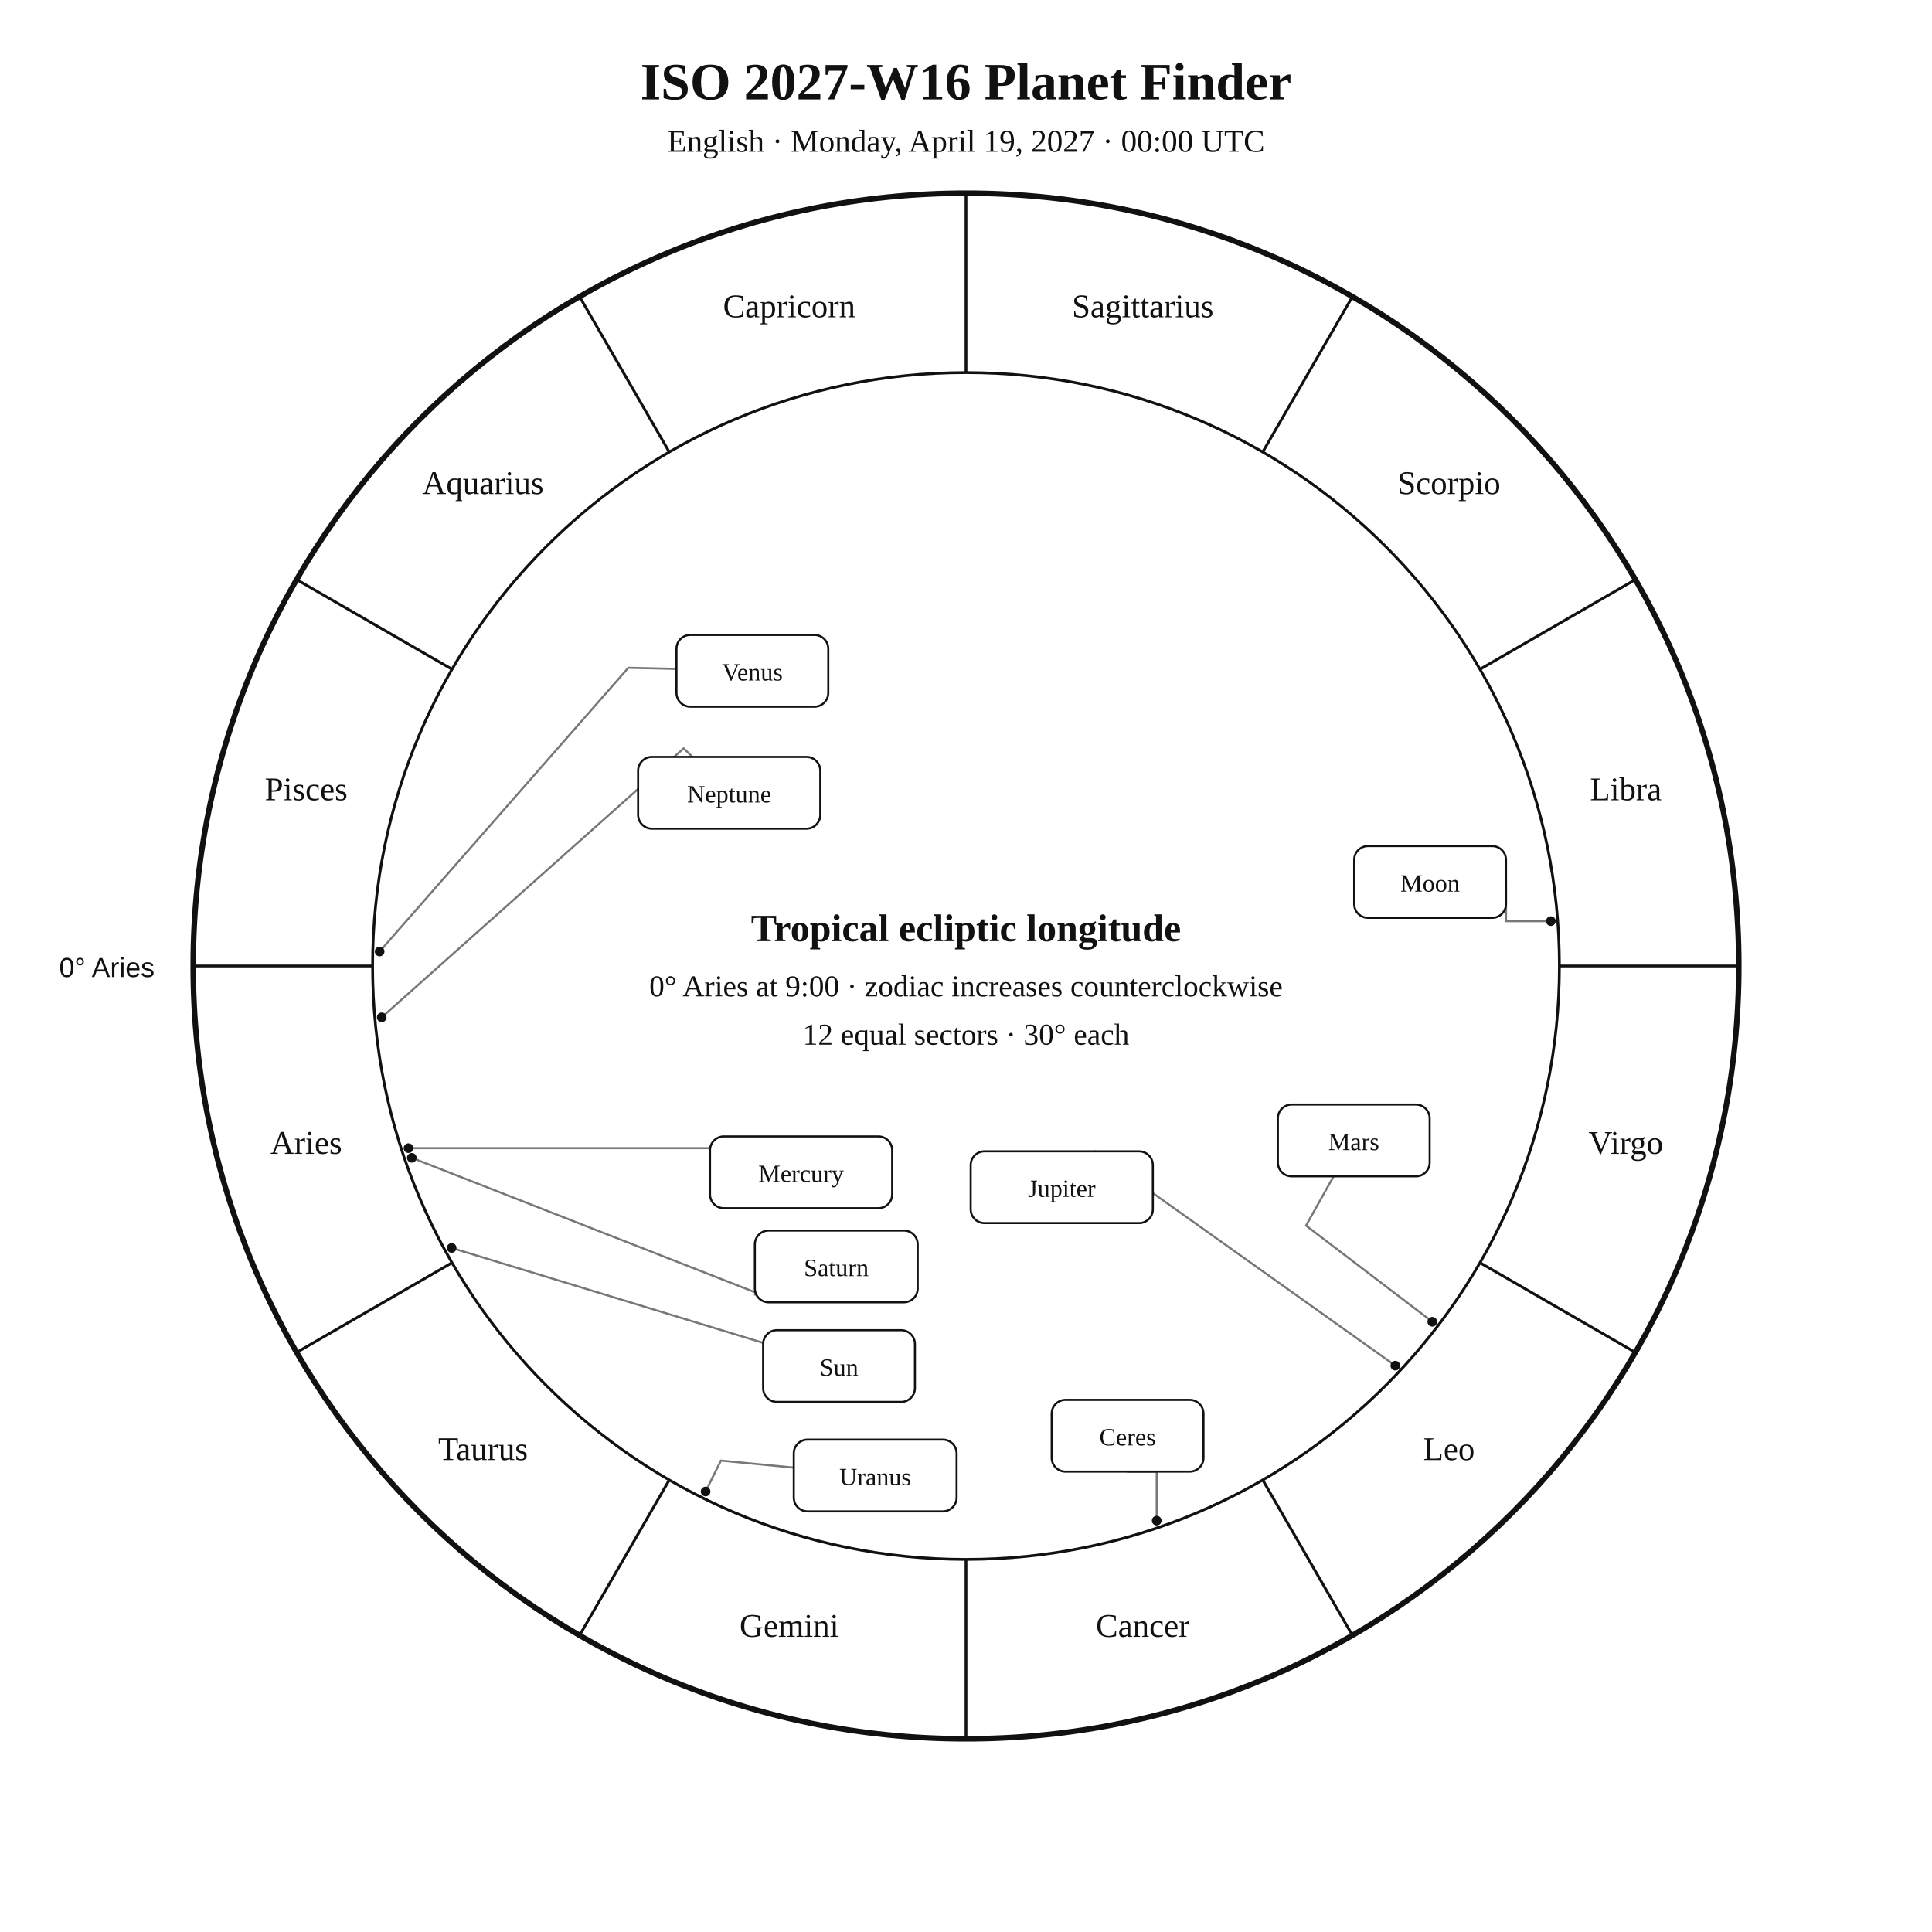
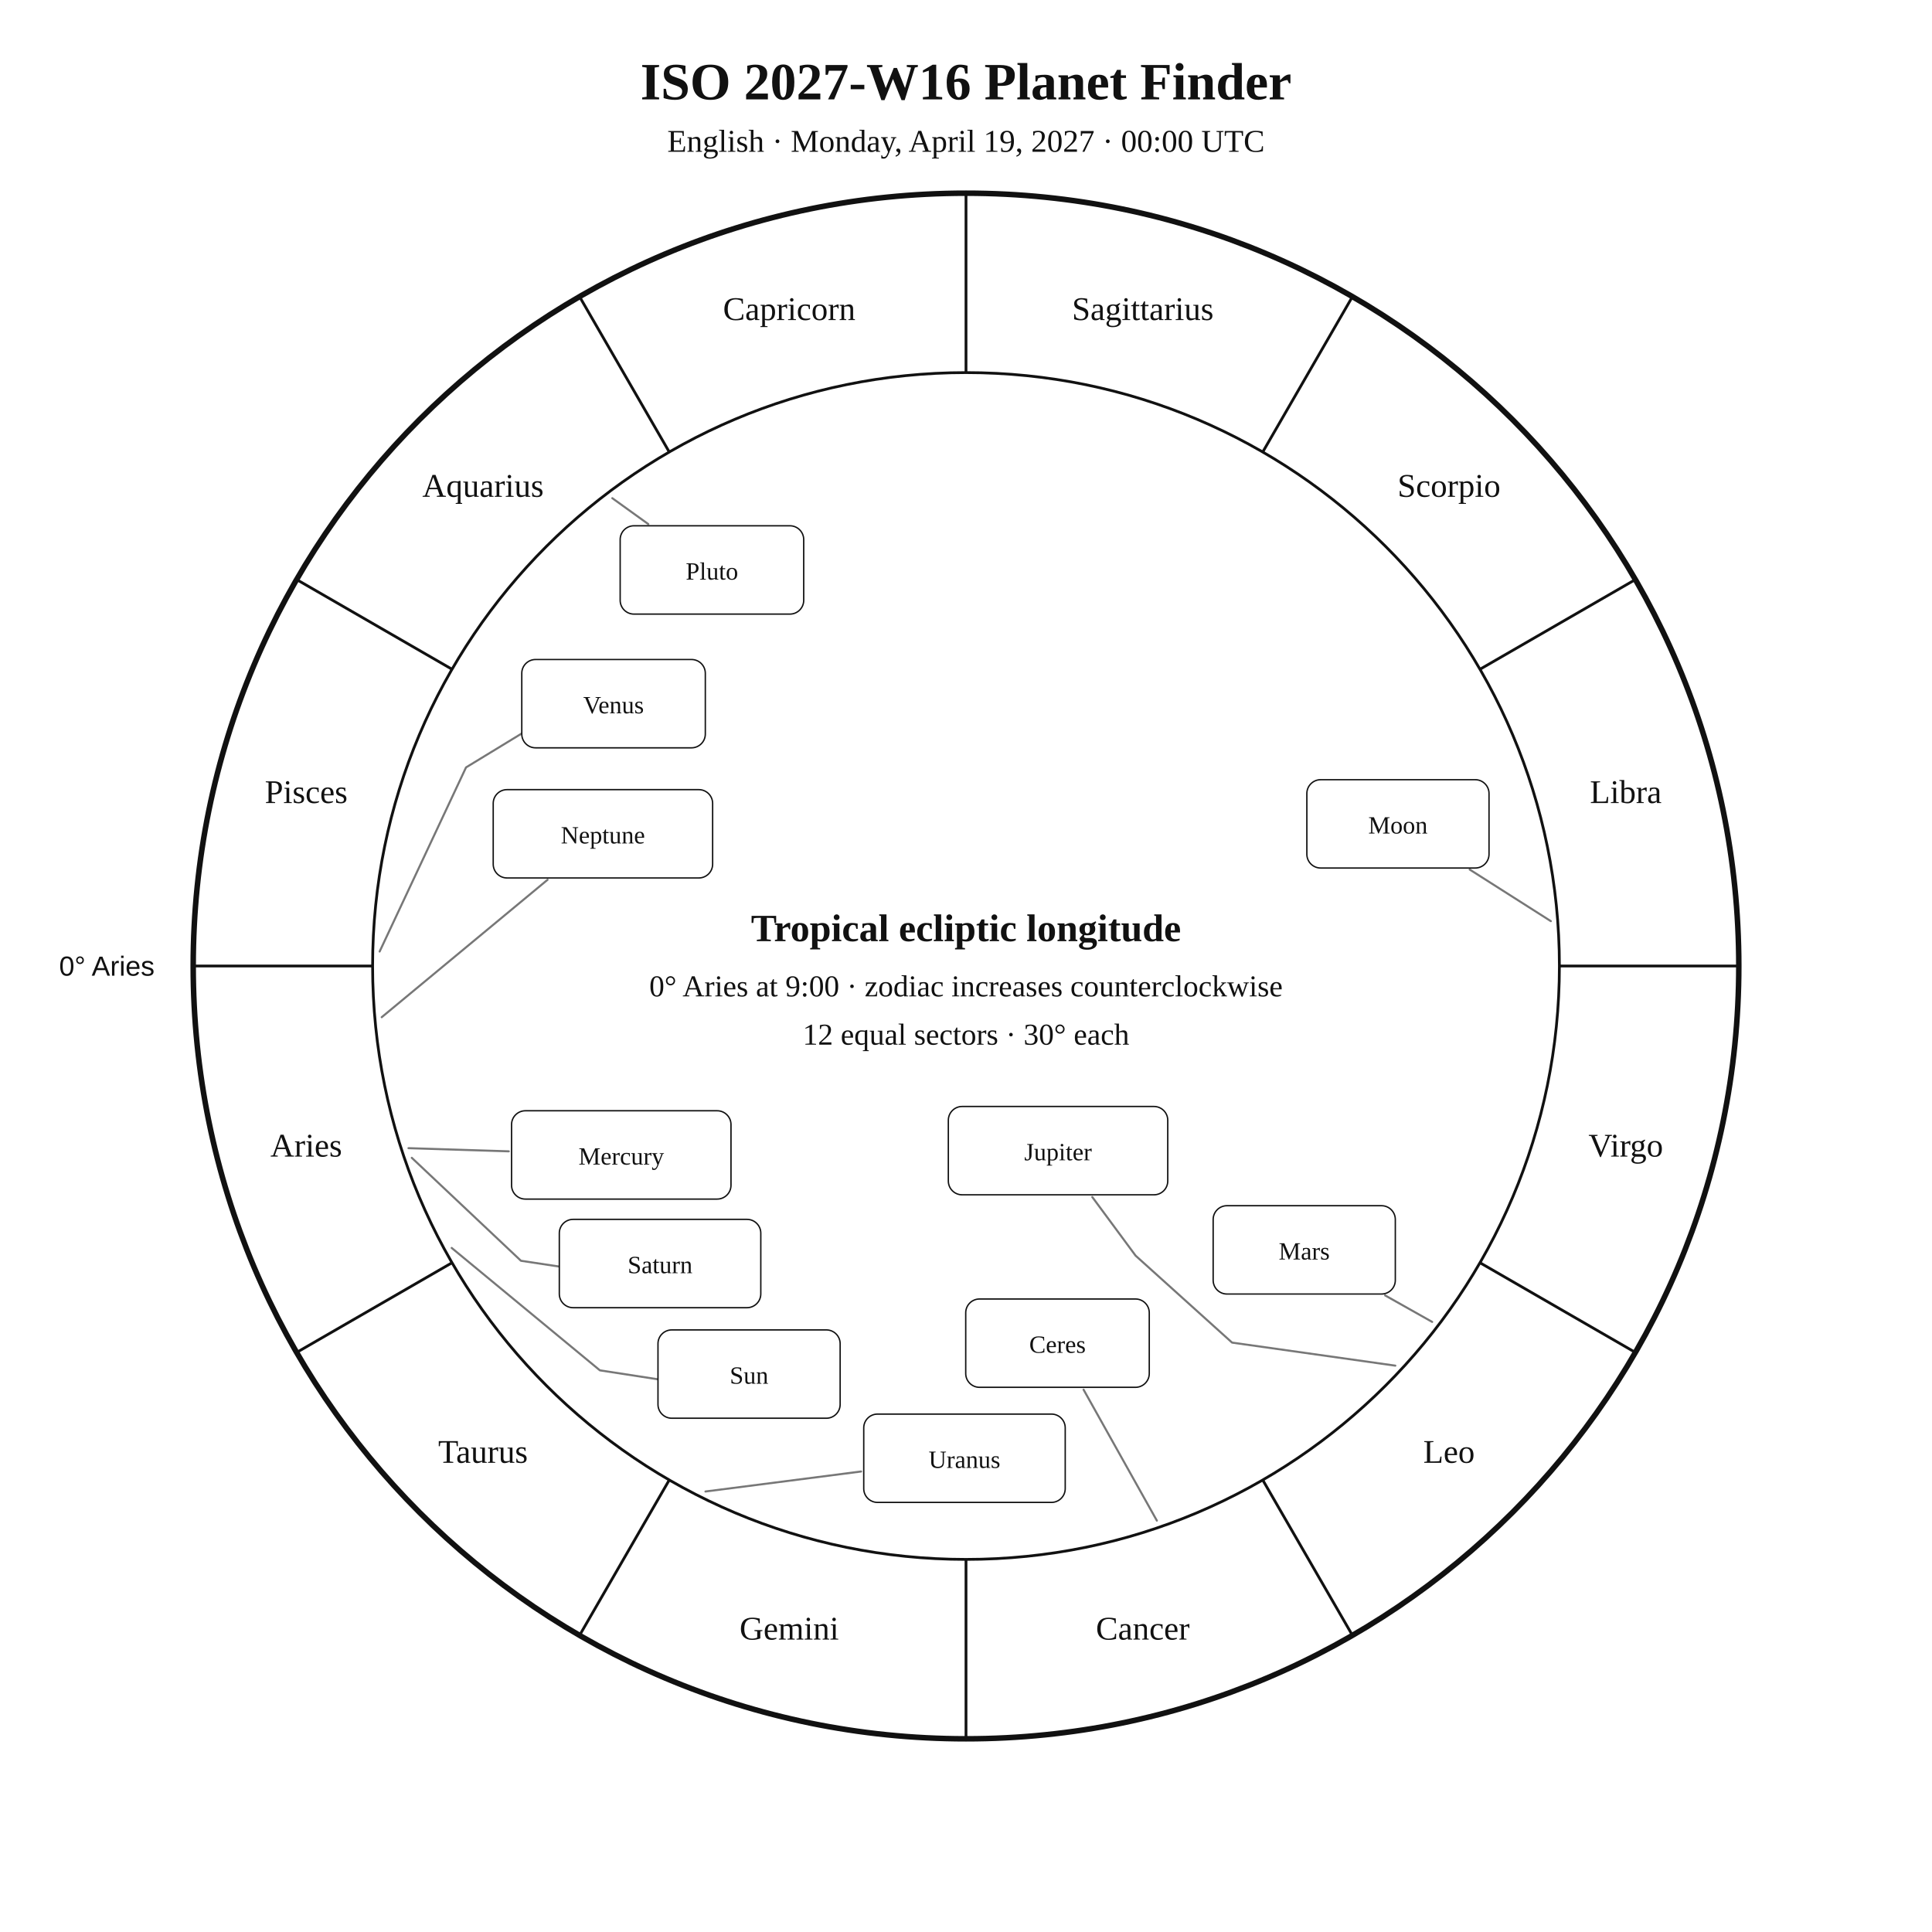
<svg xmlns="http://www.w3.org/2000/svg" width="1400" height="1400" viewBox="0 0 1400 1400">
  <rect width="100%" height="100%" fill="white" />
-   <style>text{font-family:Georgia,"Times New Roman",serif;fill:#111}.sans{font-family:Arial,Helvetica,sans-serif}.symbol{font-family:"Arial Unicode MS","Segoe UI Symbol","Noto Sans Symbols 2","Apple Symbols",serif;font-variant-emoji:text;fill:#111}</style>
+   <style>text{font-family:Georgia,"Times New Roman",serif;fill:#111!important;color:#111!important;-webkit-text-fill-color:#111!important}.sans{font-family:Arial,Helvetica,sans-serif}</style>
  <text x="700" y="72" text-anchor="middle" font-size="38" font-weight="700">ISO 2027-W16 Planet Finder</text>
  <text x="700" y="110" text-anchor="middle" font-size="23">English · Monday, April 19, 2027 · 00:00 UTC</text>
  <circle cx="700" cy="700" r="560" fill="none" stroke="#111" stroke-width="4" />
  <circle cx="700" cy="700" r="430" fill="none" stroke="#111" stroke-width="2" />
  <line x1="270.0" y1="700.0" x2="140.0" y2="700.0" stroke="#111" stroke-width="2" />
  <line x1="327.6" y1="915.0" x2="215.0" y2="980.0" stroke="#111" stroke-width="2" />
  <line x1="485.0" y1="1072.4" x2="420.0" y2="1185.0" stroke="#111" stroke-width="2" />
  <line x1="700.0" y1="1130.0" x2="700.0" y2="1260.0" stroke="#111" stroke-width="2" />
  <line x1="915.0" y1="1072.4" x2="980.0" y2="1185.0" stroke="#111" stroke-width="2" />
  <line x1="1072.4" y1="915.0" x2="1185.0" y2="980.0" stroke="#111" stroke-width="2" />
  <line x1="1130.0" y1="700.0" x2="1260.0" y2="700.0" stroke="#111" stroke-width="2" />
  <line x1="1072.4" y1="485.0" x2="1185.0" y2="420.0" stroke="#111" stroke-width="2" />
  <line x1="915.0" y1="327.6" x2="980.0" y2="215.0" stroke="#111" stroke-width="2" />
  <line x1="700.0" y1="270.0" x2="700.0" y2="140.0" stroke="#111" stroke-width="2" />
  <line x1="485.0" y1="327.6" x2="420.0" y2="215.0" stroke="#111" stroke-width="2" />
  <line x1="327.6" y1="485.0" x2="215.0" y2="420.0" stroke="#111" stroke-width="2" />
-   <text x="221.9" y="836.1" text-anchor="middle" font-size="24">Aries</text>
-   <text x="350.0" y="1058.0" text-anchor="middle" font-size="24">Taurus</text>
-   <text x="571.9" y="1186.1" text-anchor="middle" font-size="24">Gemini</text>
-   <text x="828.1" y="1186.1" text-anchor="middle" font-size="24">Cancer</text>
-   <text x="1050.0" y="1058.0" text-anchor="middle" font-size="24">Leo</text>
-   <text x="1178.1" y="836.1" text-anchor="middle" font-size="24">Virgo</text>
-   <text x="1178.1" y="579.9" text-anchor="middle" font-size="24">Libra</text>
-   <text x="1050.0" y="358.0" text-anchor="middle" font-size="24">Scorpio</text>
-   <text x="828.1" y="229.9" text-anchor="middle" font-size="24">Sagittarius</text>
-   <text x="571.9" y="229.9" text-anchor="middle" font-size="24">Capricorn</text>
-   <text x="350.0" y="358.0" text-anchor="middle" font-size="24">Aquarius</text>
-   <text x="221.9" y="579.9" text-anchor="middle" font-size="24">Pisces</text>
-   <text x="112" y="708" text-anchor="end" font-size="20" class="sans">0° Aries</text>
-   <polyline points="327.3,904.3 553.0,973.1" fill="none" stroke="#777" stroke-width="1.5" stroke-linejoin="round" stroke-linecap="round" />
-   <circle cx="327.3" cy="904.3" r="3.5" fill="#111" />
-   <polyline points="1123.8,667.5 1091.3,667.5 1091.3,639.1" fill="none" stroke="#777" stroke-width="1.5" stroke-linejoin="round" stroke-linecap="round" />
-   <circle cx="1123.8" cy="667.5" r="3.5" fill="#111" />
-   <polyline points="296.0,832.0 514.5,832.0 514.5,849.5" fill="none" stroke="#777" stroke-width="1.5" stroke-linejoin="round" stroke-linecap="round" />
-   <circle cx="296.0" cy="832.0" r="3.5" fill="#111" />
-   <polyline points="275.1,689.5 455.3,483.9 490.2,484.7" fill="none" stroke="#777" stroke-width="1.5" stroke-linejoin="round" stroke-linecap="round" />
-   <circle cx="275.1" cy="689.5" r="3.5" fill="#111" />
-   <polyline points="1037.9,957.8 946.4,888.1 966.4,852.4" fill="none" stroke="#777" stroke-width="1.5" stroke-linejoin="round" stroke-linecap="round" />
-   <circle cx="1037.9" cy="957.8" r="3.5" fill="#111" />
-   <polyline points="1011.1,989.6 793.3,834.6 793.6,834.3" fill="none" stroke="#777" stroke-width="1.5" stroke-linejoin="round" stroke-linecap="round" />
-   <circle cx="1011.1" cy="989.6" r="3.5" fill="#111" />
-   <polyline points="298.4,839.0 549.3,937.3 547.0,938.1" fill="none" stroke="#777" stroke-width="1.5" stroke-linejoin="round" stroke-linecap="round" />
-   <circle cx="298.4" cy="839.0" r="3.5" fill="#111" />
-   <polyline points="511.3,1080.8 522.4,1058.4 575.2,1063.5" fill="none" stroke="#777" stroke-width="1.5" stroke-linejoin="round" stroke-linecap="round" />
-   <circle cx="511.3" cy="1080.8" r="3.5" fill="#111" />
-   <polyline points="276.6,737.2 495.4,542.3 501.8,548.5" fill="none" stroke="#777" stroke-width="1.5" stroke-linejoin="round" stroke-linecap="round" />
-   <circle cx="276.6" cy="737.2" r="3.5" fill="#111" />
-   <polyline points="838.2,1101.9 838.2,1066.4 817.1,1066.4" fill="none" stroke="#777" stroke-width="1.5" stroke-linejoin="round" stroke-linecap="round" />
-   <circle cx="838.2" cy="1101.9" r="3.5" fill="#111" />
-   <rect x="553.0" y="963.9" width="110.0" height="52.0" rx="10" fill="white" stroke="#111" stroke-width="1.5" />
-   <text x="608.0" y="996.9" text-anchor="middle" font-size="18">Sun</text>
-   <rect x="981.3" y="613.1" width="110.0" height="52.0" rx="10" fill="white" stroke="#111" stroke-width="1.5" />
-   <text x="1036.3" y="646.1" text-anchor="middle" font-size="18">Moon</text>
-   <rect x="514.5" y="823.5" width="132.0" height="52.0" rx="10" fill="white" stroke="#111" stroke-width="1.5" />
-   <text x="580.5" y="856.5" text-anchor="middle" font-size="18">Mercury</text>
-   <rect x="490.2" y="460.1" width="110.0" height="52.0" rx="10" fill="white" stroke="#111" stroke-width="1.5" />
-   <text x="545.2" y="493.1" text-anchor="middle" font-size="18">Venus</text>
-   <rect x="926.0" y="800.4" width="110.0" height="52.0" rx="10" fill="white" stroke="#111" stroke-width="1.5" />
-   <text x="981.0" y="833.4" text-anchor="middle" font-size="18">Mars</text>
-   <rect x="703.4" y="834.3" width="132.0" height="52.0" rx="10" fill="white" stroke="#111" stroke-width="1.5" />
-   <text x="769.4" y="867.3" text-anchor="middle" font-size="18">Jupiter</text>
-   <rect x="547.0" y="891.7" width="118.0" height="52.0" rx="10" fill="white" stroke="#111" stroke-width="1.5" />
-   <text x="606.0" y="924.7" text-anchor="middle" font-size="18">Saturn</text>
-   <rect x="575.2" y="1043.2" width="118.0" height="52.0" rx="10" fill="white" stroke="#111" stroke-width="1.5" />
-   <text x="634.2" y="1076.2" text-anchor="middle" font-size="18">Uranus</text>
-   <rect x="462.4" y="548.5" width="132.0" height="52.0" rx="10" fill="white" stroke="#111" stroke-width="1.5" />
-   <text x="528.4" y="581.5" text-anchor="middle" font-size="18">Neptune</text>
-   <rect x="762.1" y="1014.4" width="110.0" height="52.0" rx="10" fill="white" stroke="#111" stroke-width="1.5" />
-   <text x="817.1" y="1047.4" text-anchor="middle" font-size="18">Ceres</text>
+   <text x="221.9" y="838.1" text-anchor="middle" font-size="24">Aries</text>
+   <text x="350.0" y="1060.0" text-anchor="middle" font-size="24">Taurus</text>
+   <text x="571.9" y="1188.1" text-anchor="middle" font-size="24">Gemini</text>
+   <text x="828.1" y="1188.1" text-anchor="middle" font-size="24">Cancer</text>
+   <text x="1050.0" y="1060.0" text-anchor="middle" font-size="24">Leo</text>
+   <text x="1178.1" y="838.1" text-anchor="middle" font-size="24">Virgo</text>
+   <text x="1178.1" y="581.9" text-anchor="middle" font-size="24">Libra</text>
+   <text x="1050.0" y="360.0" text-anchor="middle" font-size="24">Scorpio</text>
+   <text x="828.1" y="231.9" text-anchor="middle" font-size="24">Sagittarius</text>
+   <text x="571.9" y="231.9" text-anchor="middle" font-size="24">Capricorn</text>
+   <text x="350.0" y="360.0" text-anchor="middle" font-size="24">Aquarius</text>
+   <text x="221.9" y="581.9" text-anchor="middle" font-size="24">Pisces</text>
+   <text x="112.0" y="707.0" text-anchor="end" font-size="20" class="sans">0° Aries</text>
+   <polyline points="327.3,904.3 434.7,993.0 494.3,1002.2 494.3,1002.2" fill="none" stroke="#777" stroke-width="1.5" stroke-linejoin="round" stroke-linecap="round" />
+   <rect x="476.8" y="963.7" width="132.0" height="64.0" rx="10" fill="white" stroke="#111" />
+   <text x="542.8" y="1002.7" text-anchor="middle" font-size="18">Sun</text>
+   <polyline points="1123.8,667.5 1065.0,630.1" fill="none" stroke="#777" stroke-width="1.5" stroke-linejoin="round" stroke-linecap="round" />
+   <rect x="947.0" y="565.0" width="132.0" height="64.0" rx="10" fill="white" stroke="#111" />
+   <text x="1013.0" y="604.0" text-anchor="middle" font-size="18">Moon</text>
+   <polyline points="296.0,832.0 368.7,834.3" fill="none" stroke="#777" stroke-width="1.5" stroke-linejoin="round" stroke-linecap="round" />
+   <rect x="370.7" y="804.9" width="159.0" height="64.0" rx="10" fill="white" stroke="#111" />
+   <text x="450.2" y="843.9" text-anchor="middle" font-size="18">Mercury</text>
+   <polyline points="275.1,689.5 337.7,556.1 393.0,522.4 393.0,522.4" fill="none" stroke="#777" stroke-width="1.5" stroke-linejoin="round" stroke-linecap="round" />
+   <rect x="378.1" y="477.9" width="133.0" height="64.0" rx="10" fill="white" stroke="#111" />
+   <text x="444.6" y="516.9" text-anchor="middle" font-size="18">Venus</text>
+   <polyline points="1037.8,957.9 1003.7,938.7" fill="none" stroke="#777" stroke-width="1.5" stroke-linejoin="round" stroke-linecap="round" />
+   <rect x="879.1" y="873.7" width="132.0" height="64.0" rx="10" fill="white" stroke="#111" />
+   <text x="945.1" y="912.7" text-anchor="middle" font-size="18">Mars</text>
+   <polyline points="1011.1,989.6 892.8,972.9 822.9,909.9 791.5,867.4" fill="none" stroke="#777" stroke-width="1.5" stroke-linejoin="round" stroke-linecap="round" />
+   <rect x="687.2" y="801.8" width="159.0" height="64.0" rx="10" fill="white" stroke="#111" />
+   <text x="766.7" y="840.8" text-anchor="middle" font-size="18">Jupiter</text>
+   <polyline points="298.4,839.0 377.5,913.6 431.0,921.7 431.0,921.7" fill="none" stroke="#777" stroke-width="1.5" stroke-linejoin="round" stroke-linecap="round" />
+   <rect x="405.3" y="883.6" width="146.0" height="64.0" rx="10" fill="white" stroke="#111" />
+   <text x="478.3" y="922.6" text-anchor="middle" font-size="18">Saturn</text>
+   <polyline points="838.3,1101.9 785.2,1007.0" fill="none" stroke="#777" stroke-width="1.5" stroke-linejoin="round" stroke-linecap="round" />
+   <rect x="699.8" y="941.3" width="133.0" height="64.0" rx="10" fill="white" stroke="#111" />
+   <text x="766.3" y="980.3" text-anchor="middle" font-size="18">Ceres</text>
+   <polyline points="511.2,1080.8 624.0,1066.3" fill="none" stroke="#777" stroke-width="1.5" stroke-linejoin="round" stroke-linecap="round" />
+   <rect x="625.9" y="1024.7" width="146.0" height="64.0" rx="10" fill="white" stroke="#111" />
+   <text x="698.9" y="1063.7" text-anchor="middle" font-size="18">Uranus</text>
+   <polyline points="276.6,737.1 396.8,637.5" fill="none" stroke="#777" stroke-width="1.5" stroke-linejoin="round" stroke-linecap="round" />
+   <rect x="357.4" y="572.2" width="159.0" height="64.0" rx="10" fill="white" stroke="#111" />
+   <text x="436.9" y="611.2" text-anchor="middle" font-size="18">Neptune</text>
+   <polyline points="443.7,361.0 469.8,379.8" fill="none" stroke="#777" stroke-width="1.5" stroke-linejoin="round" stroke-linecap="round" />
+   <rect x="449.4" y="381.0" width="133.0" height="64.0" rx="10" fill="white" stroke="#111" />
+   <text x="515.9" y="420.0" text-anchor="middle" font-size="18">Pluto</text>
  <text x="700" y="682" text-anchor="middle" font-size="28" font-weight="700">Tropical ecliptic longitude</text>
  <text x="700" y="722" text-anchor="middle" font-size="22">0° Aries at 9:00 · zodiac increases counterclockwise</text>
  <text x="700" y="757" text-anchor="middle" font-size="22">12 equal sectors · 30° each</text>
</svg>
